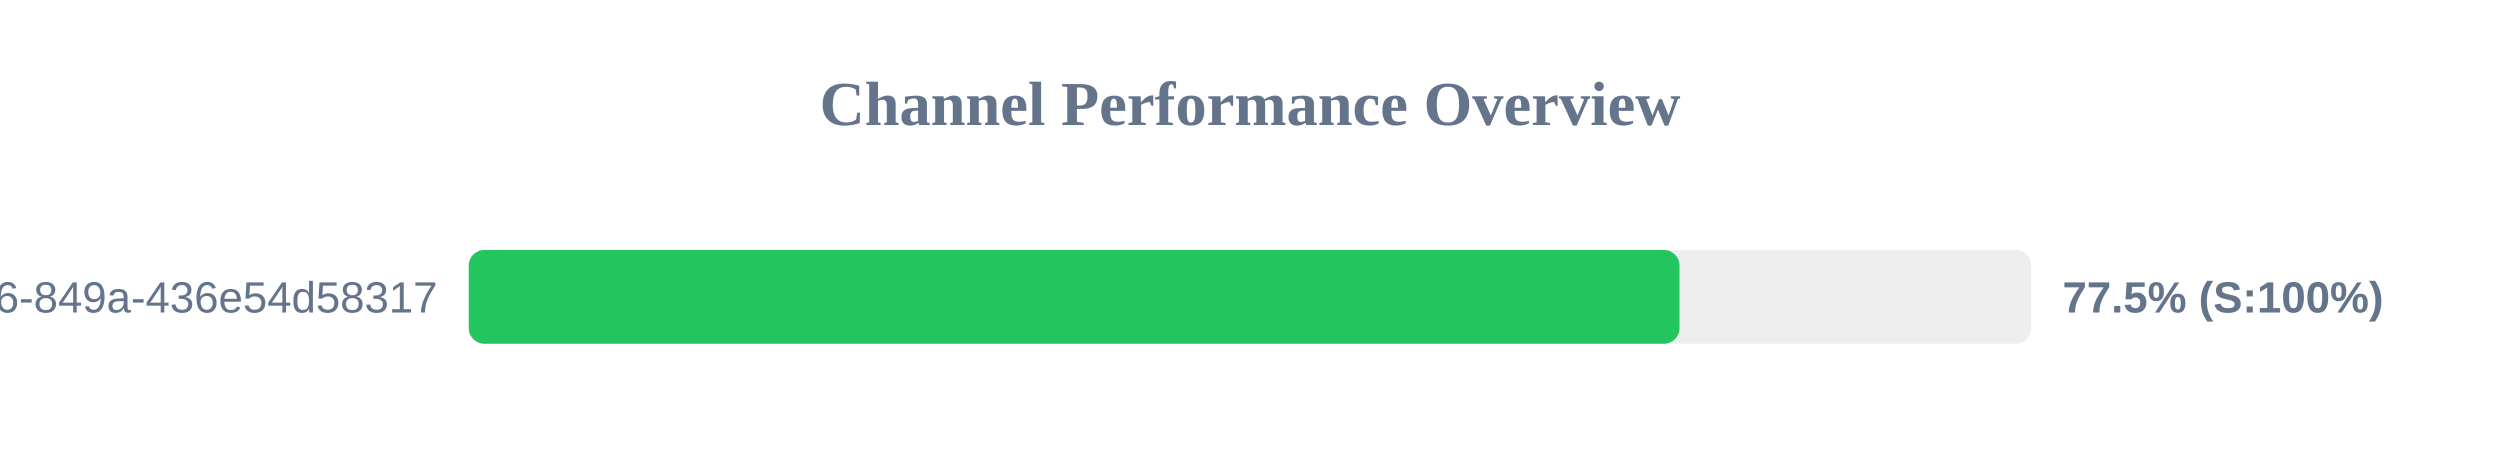
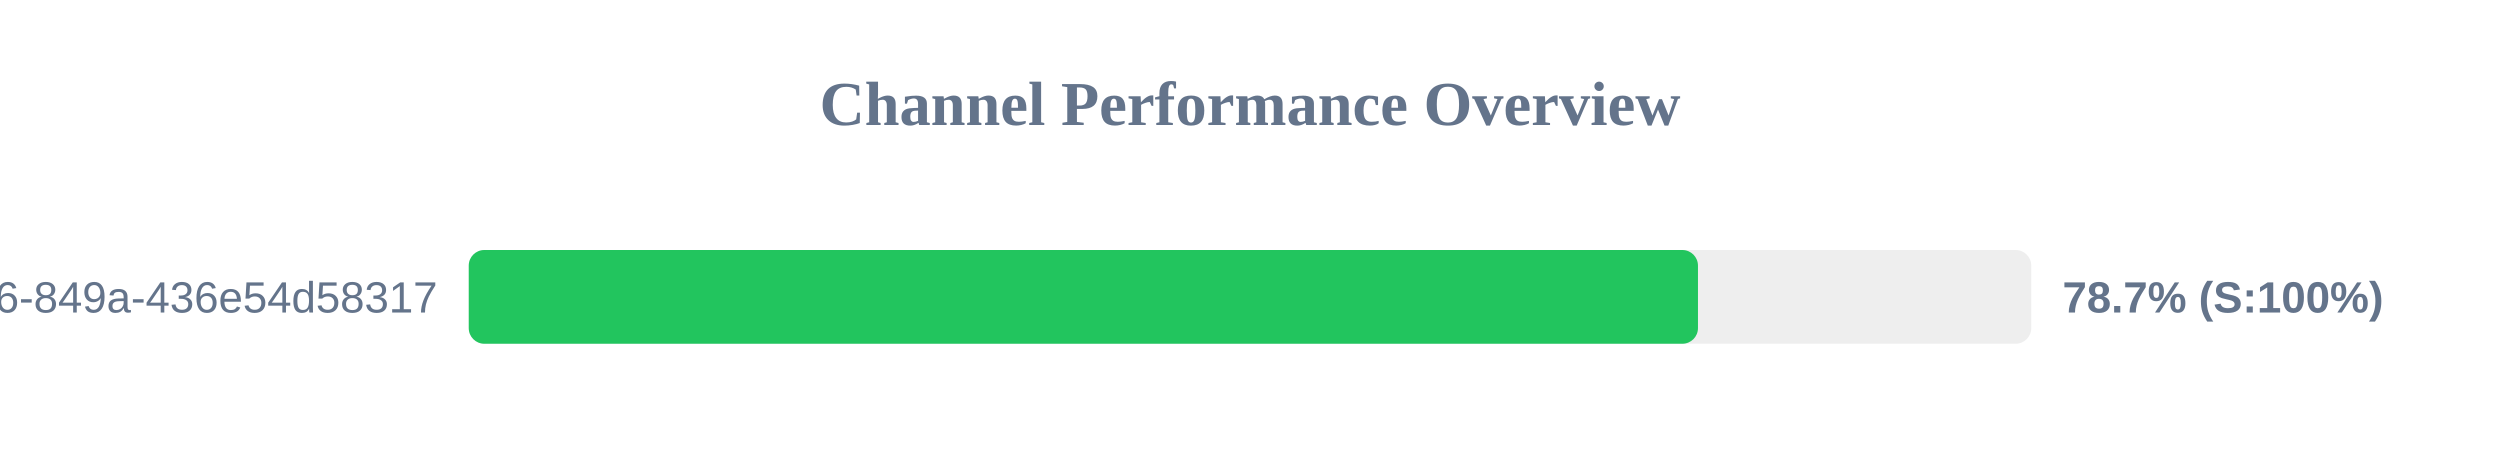
<svg xmlns="http://www.w3.org/2000/svg" width="800" height="150" version="1.1">
  <style>
        .row { font: 14px Arial; fill: #64748b; }
        .score { font: bold 14px Arial; fill: #64748b; }
    </style>
  <text x="400" y="40" text-anchor="middle" font-size="20px" font-weight="bold" fill="#64748b">Channel Performance Overview</text>
  <rect x="150" y="80" width="500" height="30" fill="#eee" rx="5" />
-   <rect x="150" y="80" width="387.45" height="30" fill="#22c55e" rx="5" />
+   <rect x="150" y="80" width="393.35" height="30" fill="#22c55e" rx="5" />
  <text x="140" y="100" text-anchor="end" class="row">?uuid=29fbd51f-03c8-4d76-849a-436e54d58317</text>
-   <text x="660" y="100" text-anchor="start" class="score">77.5% (S:100%)</text>
+   <text x="660" y="100" text-anchor="start" class="score">78.7% (S:100%)</text>
</svg>
